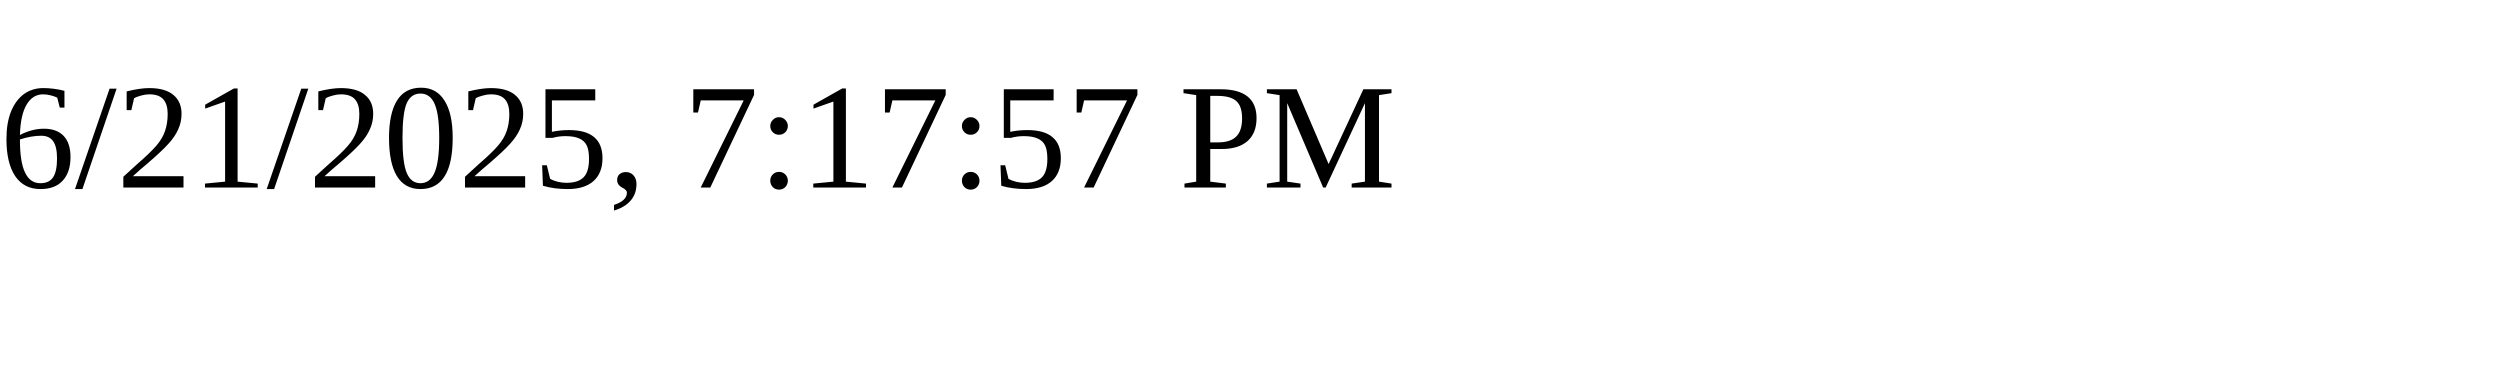
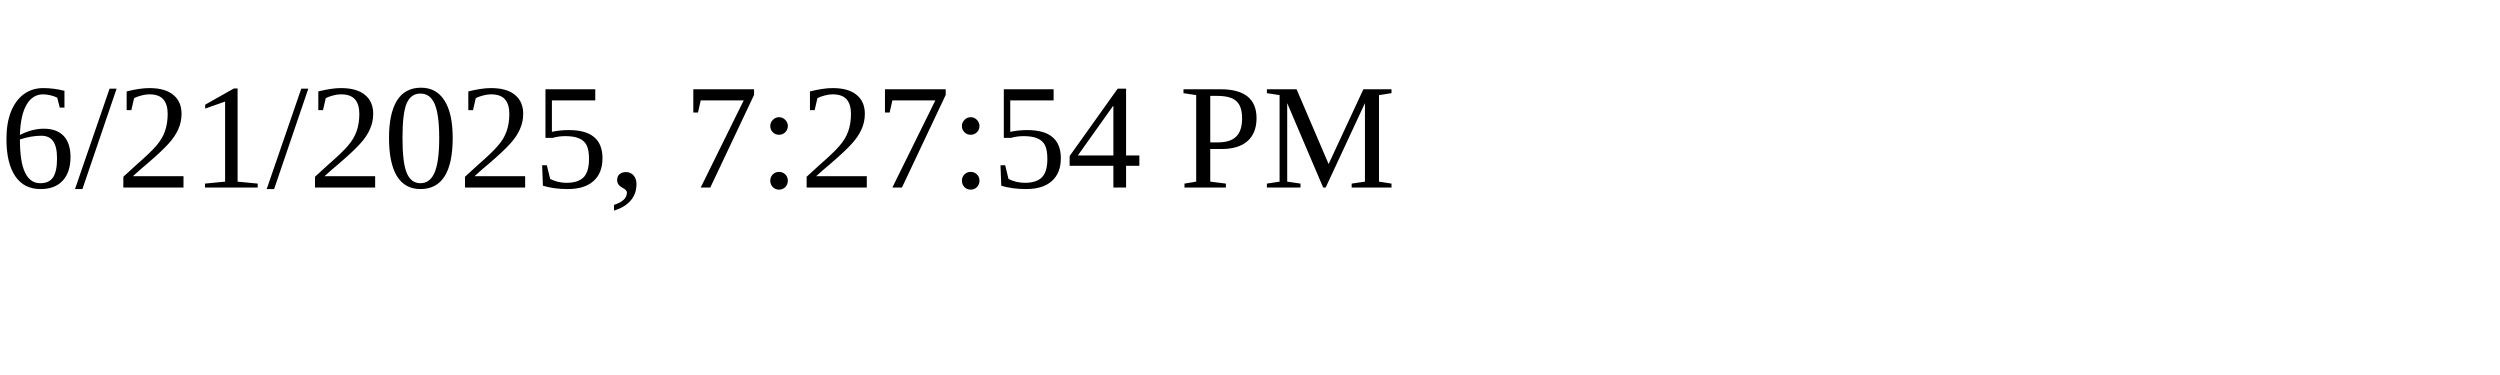
<svg xmlns="http://www.w3.org/2000/svg" height="30" width="200">
-   <text x="0" y="15">6/21/2025, 7:17:57 PM</text>
+   <text x="0" y="15">6/21/2025, 7:27:54 PM</text>
</svg>
